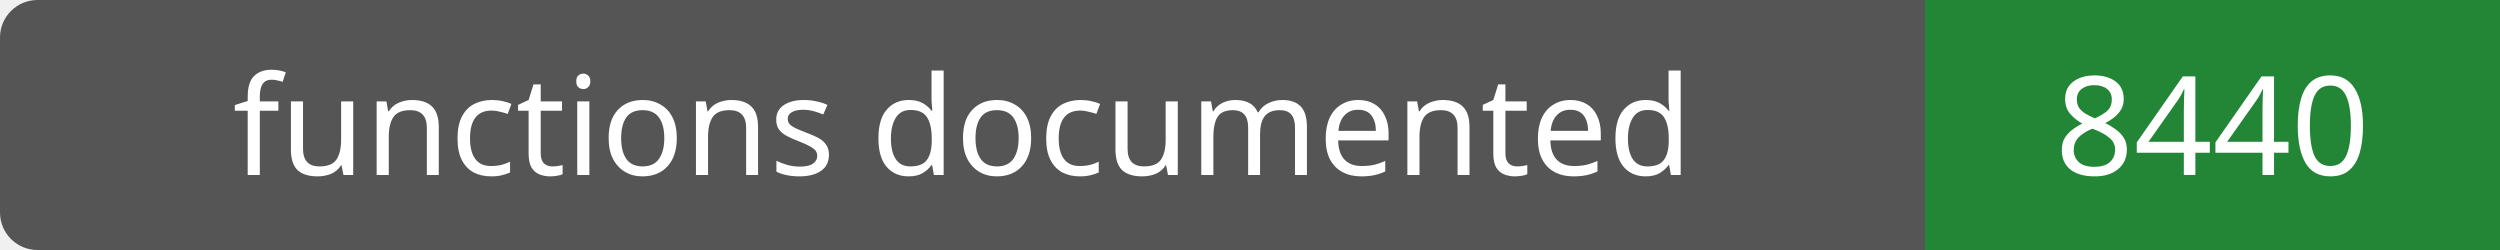
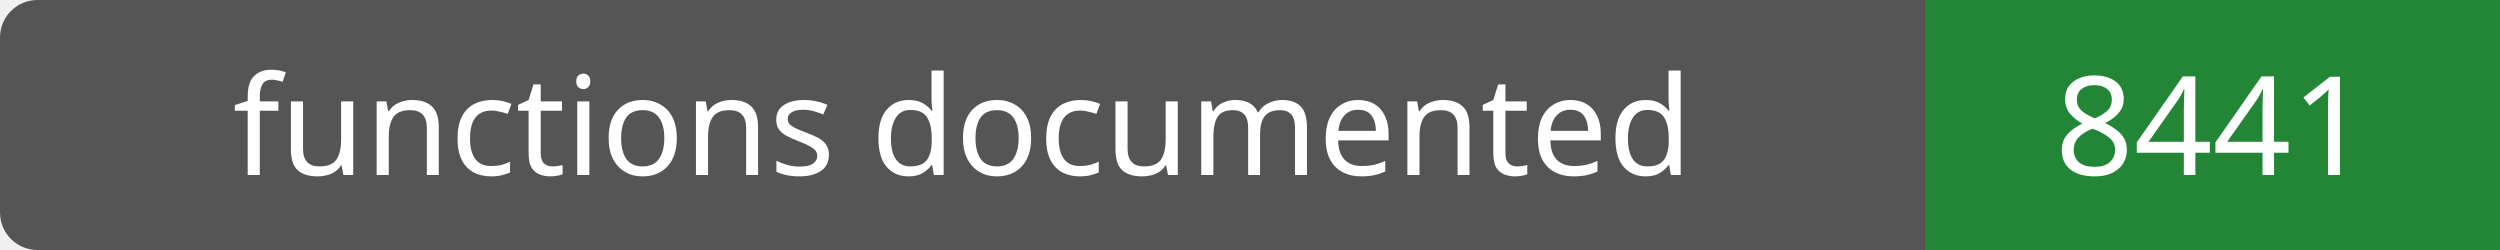
- <svg xmlns="http://www.w3.org/2000/svg" width="200" height="20" role="img" aria-label="functions documented: 8440">
+ <svg xmlns="http://www.w3.org/2000/svg" width="200" height="20" role="img" aria-label="functions documented: 8441">
  <rect width="200" height="20" rx="3" fill="#555" />
  <path fill="#238636" d="M154 0h46v20H154z" />
  <g fill="#fff" text-anchor="middle" font-family="Verdana,sans-serif" font-size="11">
    <text x="77.0" y="14">functions documented</text>
-     <text x="177.0" y="14">8440</text>
+     <text x="177.0" y="14">8441</text>
  </g>
</svg>
